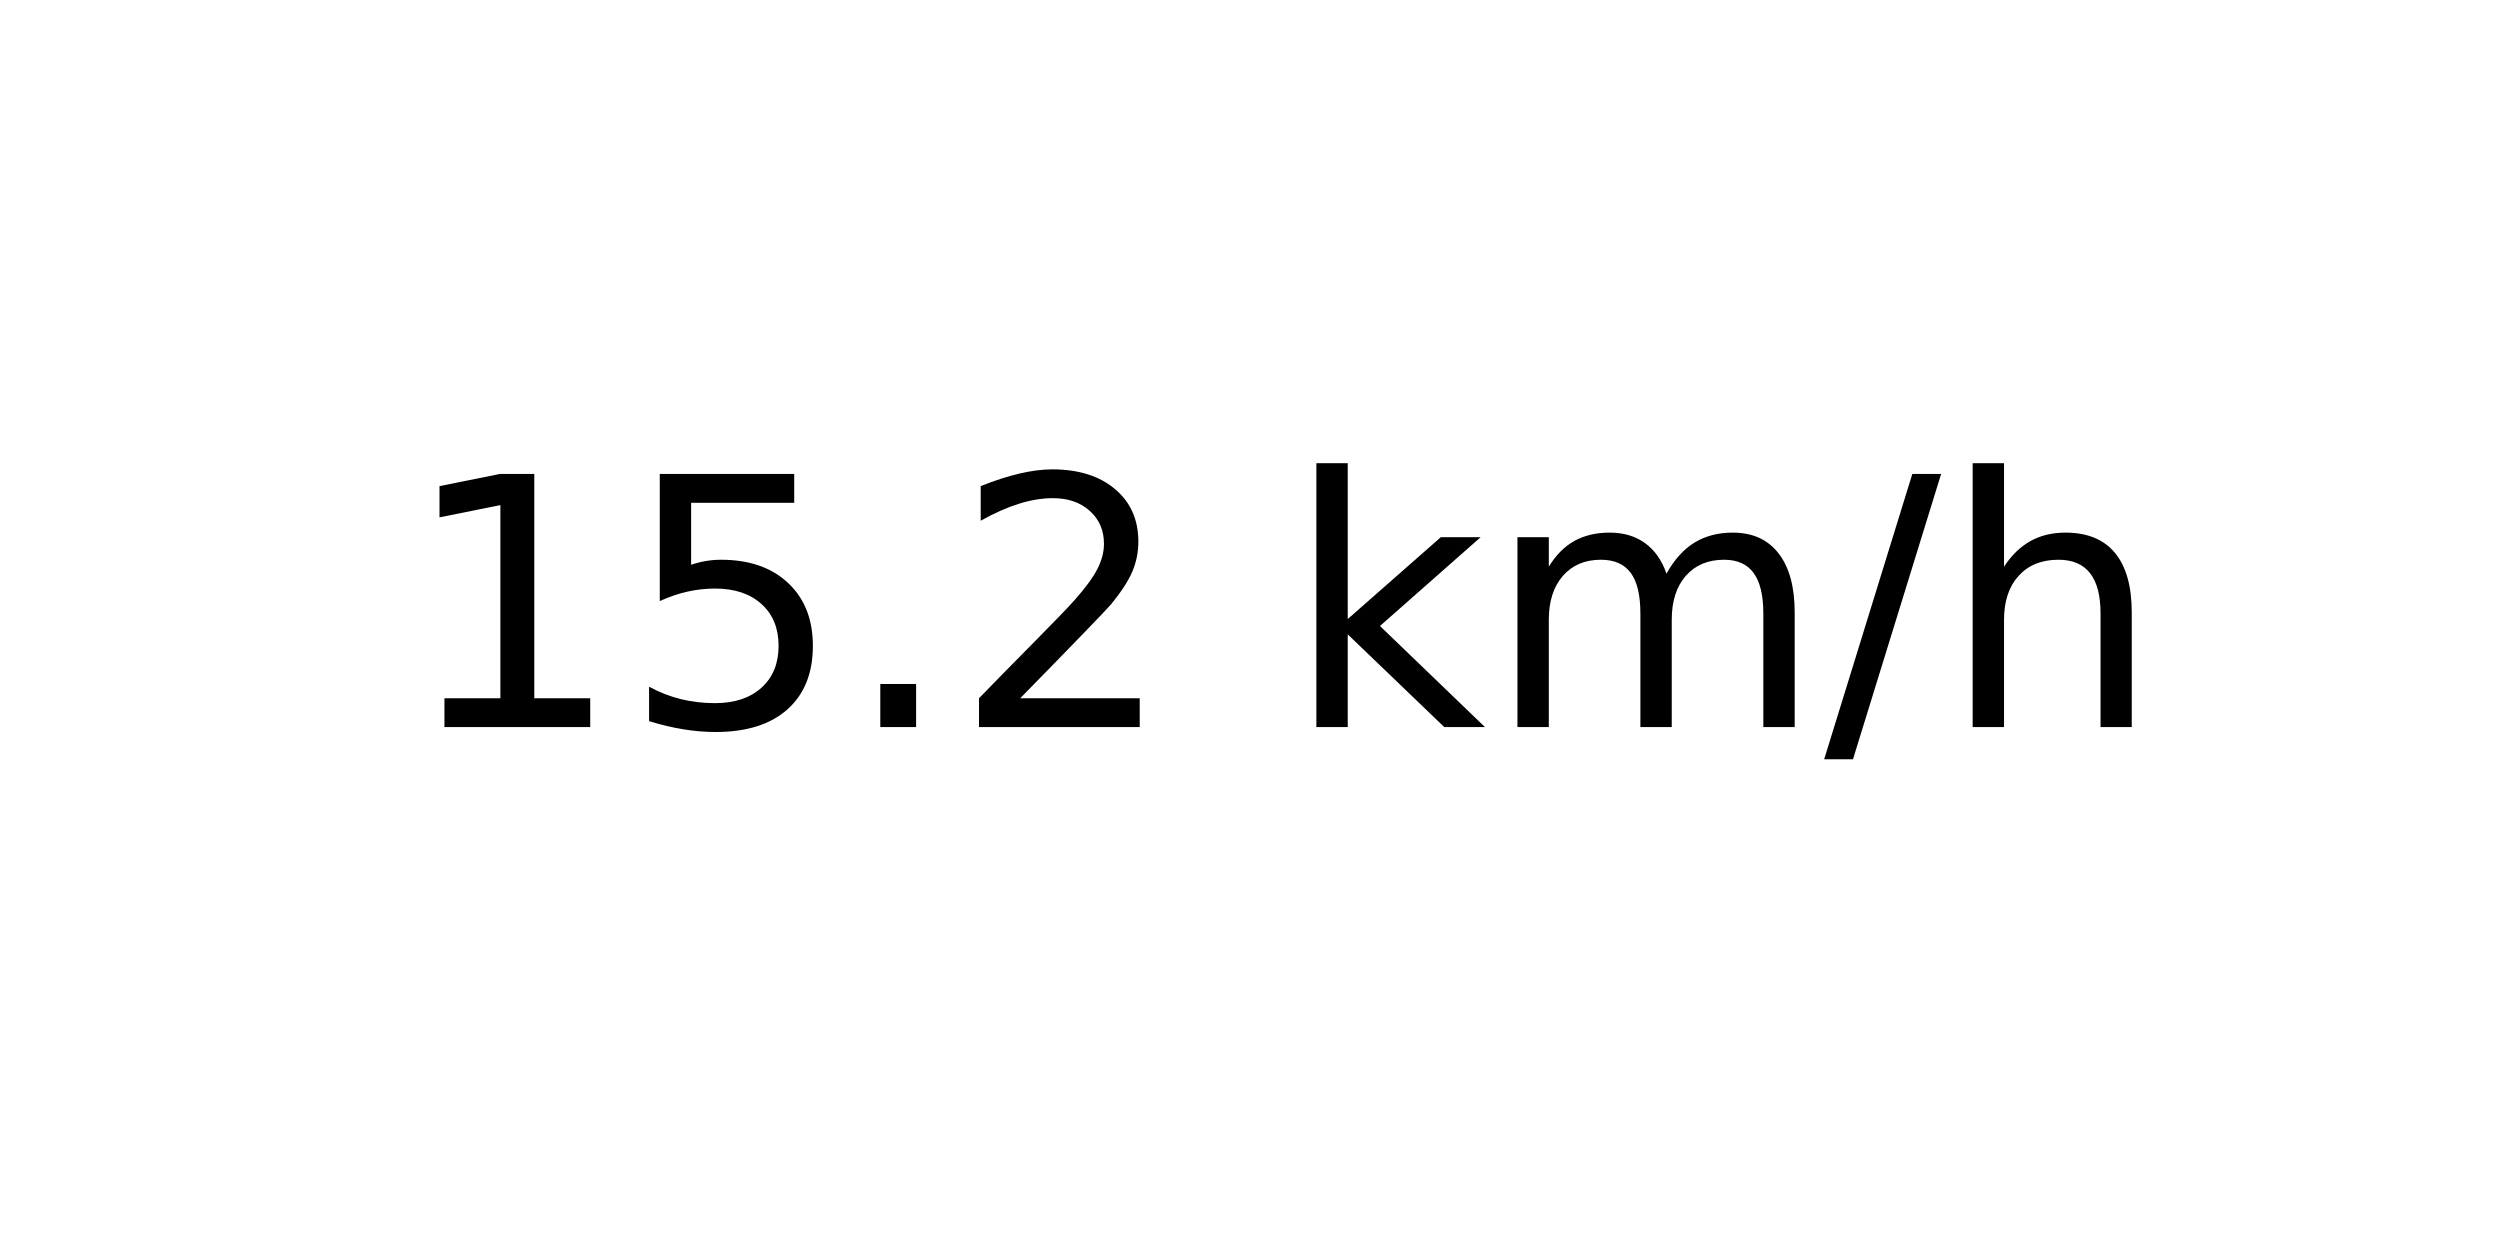
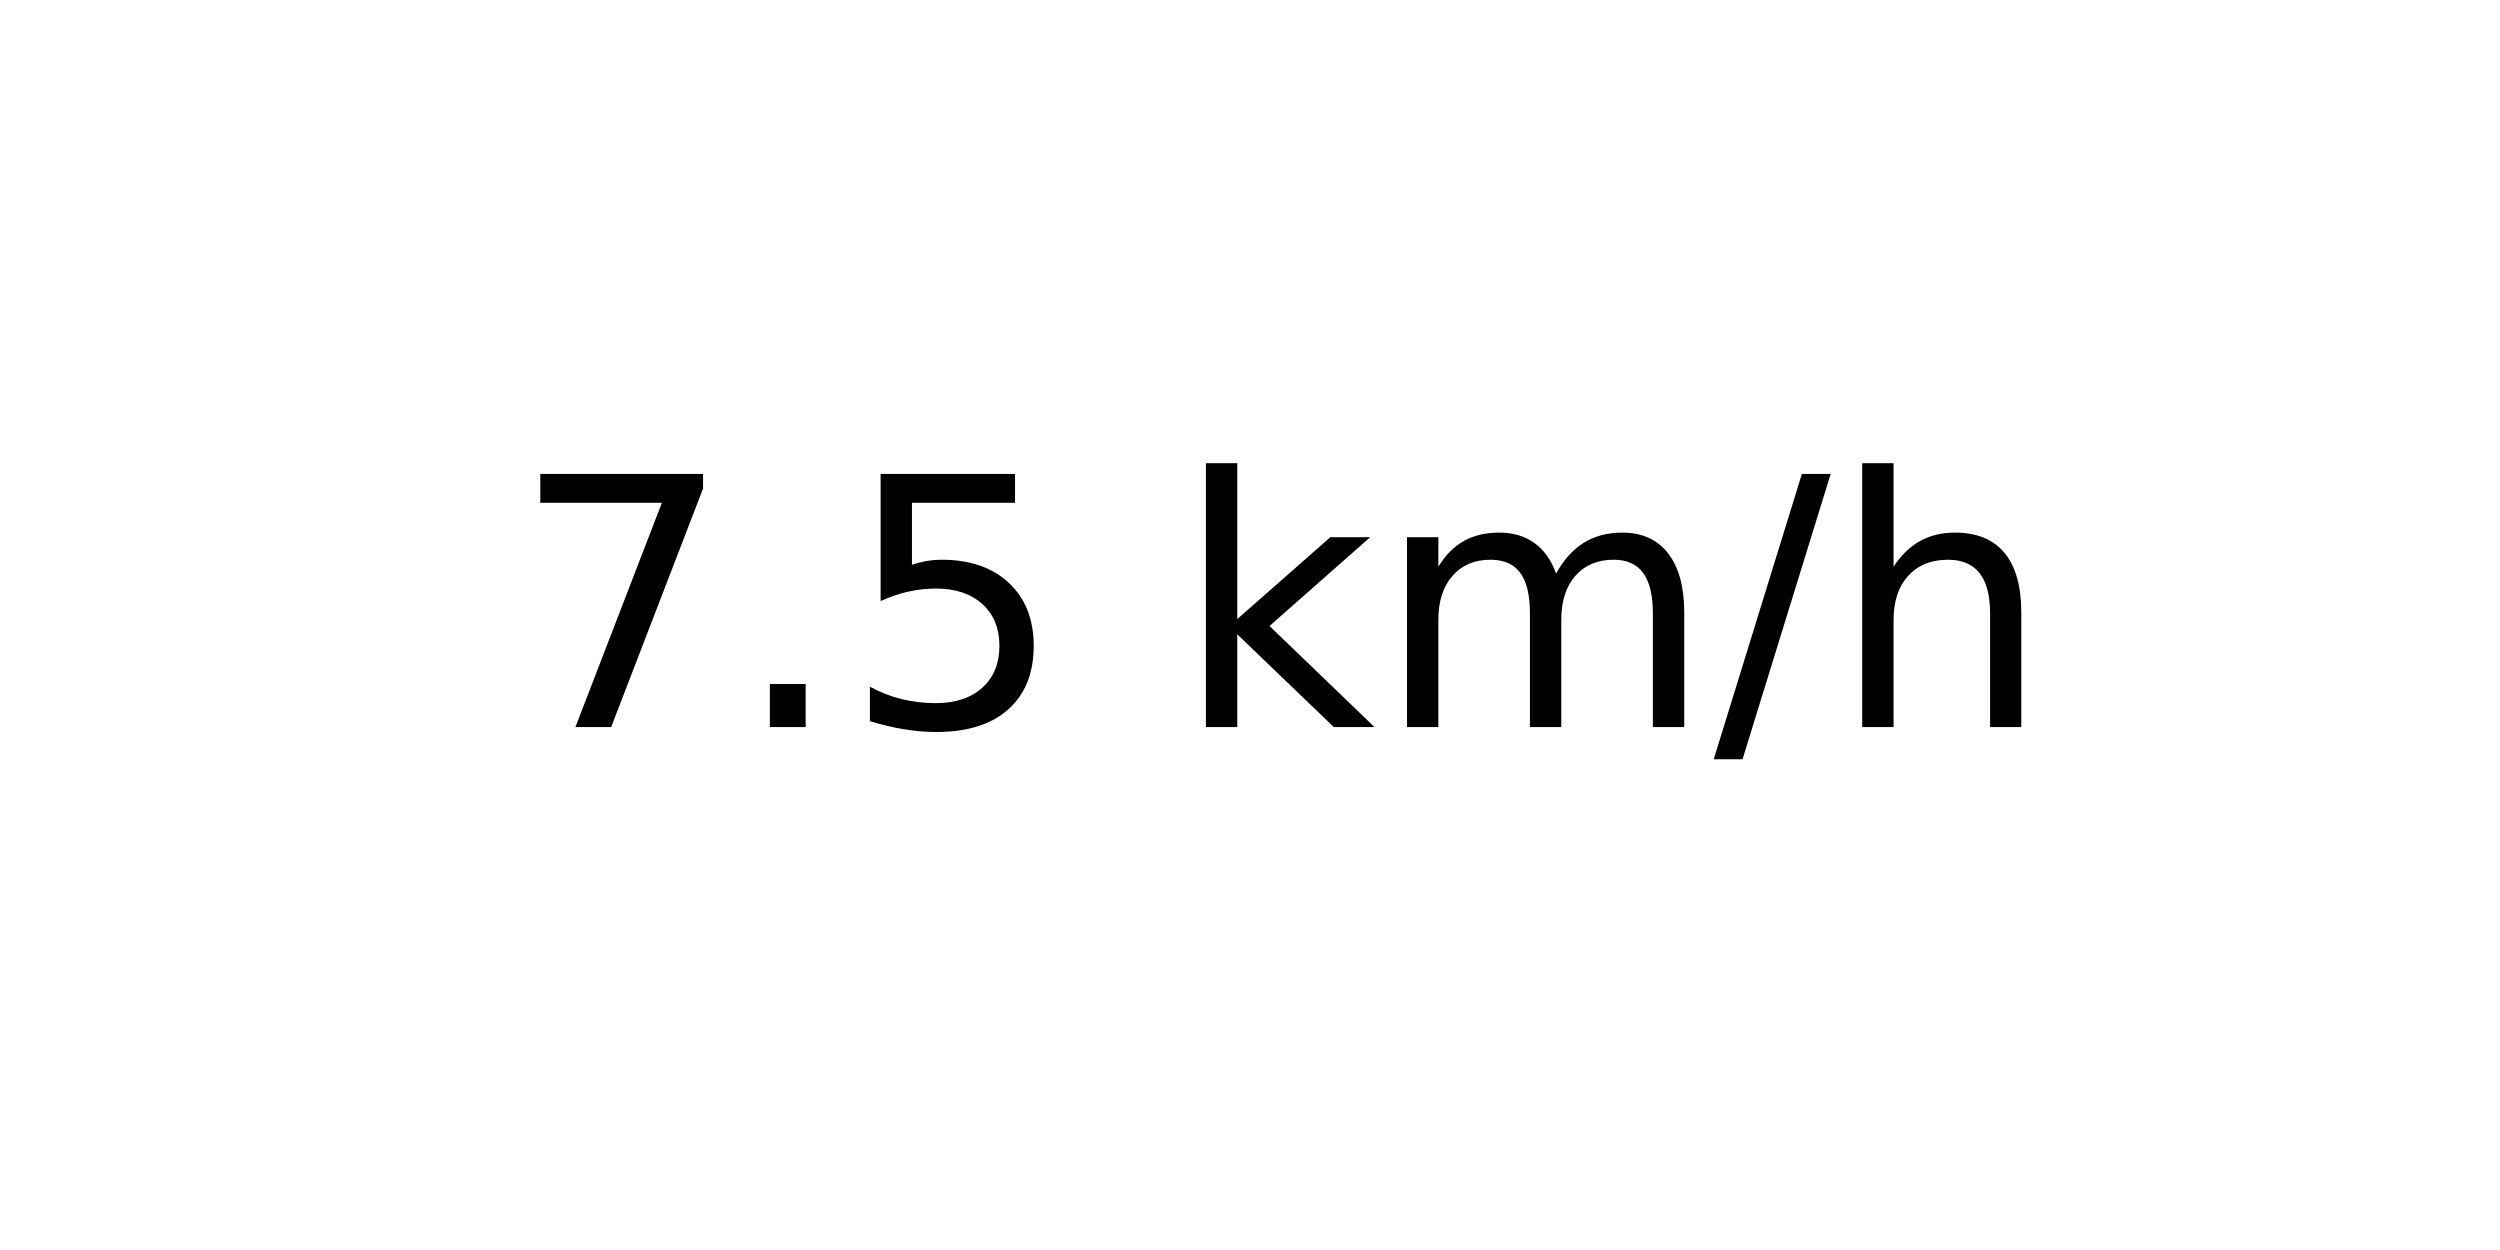
<svg xmlns="http://www.w3.org/2000/svg" xmlns:xlink="http://www.w3.org/1999/xlink" width="72pt" height="36pt" viewBox="0 0 72 36" version="1.1">
  <defs>
    <style type="text/css">*{stroke-linejoin: round; stroke-linecap: butt}</style>
  </defs>
  <g id="figure_1">
    <g id="axes_1">
      <g id="text_1">
-         <g transform="translate(11.55937 20.93937) scale(0.1 -0.1)">
+         <g transform="translate(14.74062 20.93937) scale(0.1 -0.1)">
          <defs>
-             <path id="DejaVuSans-31" d="M 794 531  L 1825 531  L 1825 4091  L 703 3866  L 703 4441  L 1819 4666  L 2450 4666  L 2450 531  L 3481 531  L 3481 0  L 794 0  L 794 531  z " transform="scale(0.015625)" />
+             <path id="DejaVuSans-37" d="M 525 4666  L 3525 4666  L 3525 4397  L 1831 0  L 1172 0  L 2766 4134  L 525 4134  L 525 4666  z " transform="scale(0.015625)" />
+             <path id="DejaVuSans-2e" d="M 684 794  L 1344 794  L 1344 0  L 684 0  L 684 794  z " transform="scale(0.015625)" />
            <path id="DejaVuSans-35" d="M 691 4666  L 3169 4666  L 3169 4134  L 1269 4134  L 1269 2991  Q 1406 3038 1543 3061  Q 1681 3084 1819 3084  Q 2600 3084 3056 2656  Q 3513 2228 3513 1497  Q 3513 744 3044 326  Q 2575 -91 1722 -91  Q 1428 -91 1123 -41  Q 819 9 494 109  L 494 744  Q 775 591 1075 516  Q 1375 441 1709 441  Q 2250 441 2565 725  Q 2881 1009 2881 1497  Q 2881 1984 2565 2268  Q 2250 2553 1709 2553  Q 1456 2553 1204 2497  Q 953 2441 691 2322  L 691 4666  z " transform="scale(0.015625)" />
-             <path id="DejaVuSans-2e" d="M 684 794  L 1344 794  L 1344 0  L 684 0  L 684 794  z " transform="scale(0.015625)" />
-             <path id="DejaVuSans-32" d="M 1228 531  L 3431 531  L 3431 0  L 469 0  L 469 531  Q 828 903 1448 1529  Q 2069 2156 2228 2338  Q 2531 2678 2651 2914  Q 2772 3150 2772 3378  Q 2772 3750 2511 3984  Q 2250 4219 1831 4219  Q 1534 4219 1204 4116  Q 875 4013 500 3803  L 500 4441  Q 881 4594 1212 4672  Q 1544 4750 1819 4750  Q 2544 4750 2975 4387  Q 3406 4025 3406 3419  Q 3406 3131 3298 2873  Q 3191 2616 2906 2266  Q 2828 2175 2409 1742  Q 1991 1309 1228 531  z " transform="scale(0.015625)" />
            <path id="DejaVuSans-20" transform="scale(0.015625)" />
            <path id="DejaVuSans-6b" d="M 581 4863  L 1159 4863  L 1159 1991  L 2875 3500  L 3609 3500  L 1753 1863  L 3688 0  L 2938 0  L 1159 1709  L 1159 0  L 581 0  L 581 4863  z " transform="scale(0.015625)" />
            <path id="DejaVuSans-6d" d="M 3328 2828  Q 3544 3216 3844 3400  Q 4144 3584 4550 3584  Q 5097 3584 5394 3201  Q 5691 2819 5691 2113  L 5691 0  L 5113 0  L 5113 2094  Q 5113 2597 4934 2840  Q 4756 3084 4391 3084  Q 3944 3084 3684 2787  Q 3425 2491 3425 1978  L 3425 0  L 2847 0  L 2847 2094  Q 2847 2600 2669 2842  Q 2491 3084 2119 3084  Q 1678 3084 1418 2786  Q 1159 2488 1159 1978  L 1159 0  L 581 0  L 581 3500  L 1159 3500  L 1159 2956  Q 1356 3278 1631 3431  Q 1906 3584 2284 3584  Q 2666 3584 2933 3390  Q 3200 3197 3328 2828  z " transform="scale(0.015625)" />
            <path id="DejaVuSans-2f" d="M 1625 4666  L 2156 4666  L 531 -594  L 0 -594  L 1625 4666  z " transform="scale(0.015625)" />
            <path id="DejaVuSans-68" d="M 3513 2113  L 3513 0  L 2938 0  L 2938 2094  Q 2938 2591 2744 2837  Q 2550 3084 2163 3084  Q 1697 3084 1428 2787  Q 1159 2491 1159 1978  L 1159 0  L 581 0  L 581 4863  L 1159 4863  L 1159 2956  Q 1366 3272 1645 3428  Q 1925 3584 2291 3584  Q 2894 3584 3203 3211  Q 3513 2838 3513 2113  z " transform="scale(0.015625)" />
          </defs>
-           <use xlink:href="#DejaVuSans-31" />
-           <use xlink:href="#DejaVuSans-35" x="63.623" />
-           <use xlink:href="#DejaVuSans-2e" x="127.246" />
-           <use xlink:href="#DejaVuSans-32" x="159.033" />
-           <use xlink:href="#DejaVuSans-20" x="222.656" />
-           <use xlink:href="#DejaVuSans-6b" x="254.443" />
-           <use xlink:href="#DejaVuSans-6d" x="312.354" />
-           <use xlink:href="#DejaVuSans-2f" x="409.766" />
-           <use xlink:href="#DejaVuSans-68" x="443.457" />
+           <use xlink:href="#DejaVuSans-37" />
+           <use xlink:href="#DejaVuSans-2e" x="63.623" />
+           <use xlink:href="#DejaVuSans-35" x="95.41" />
+           <use xlink:href="#DejaVuSans-20" x="159.033" />
+           <use xlink:href="#DejaVuSans-6b" x="190.82" />
+           <use xlink:href="#DejaVuSans-6d" x="248.73" />
+           <use xlink:href="#DejaVuSans-2f" x="346.143" />
+           <use xlink:href="#DejaVuSans-68" x="379.834" />
        </g>
      </g>
    </g>
  </g>
</svg>
